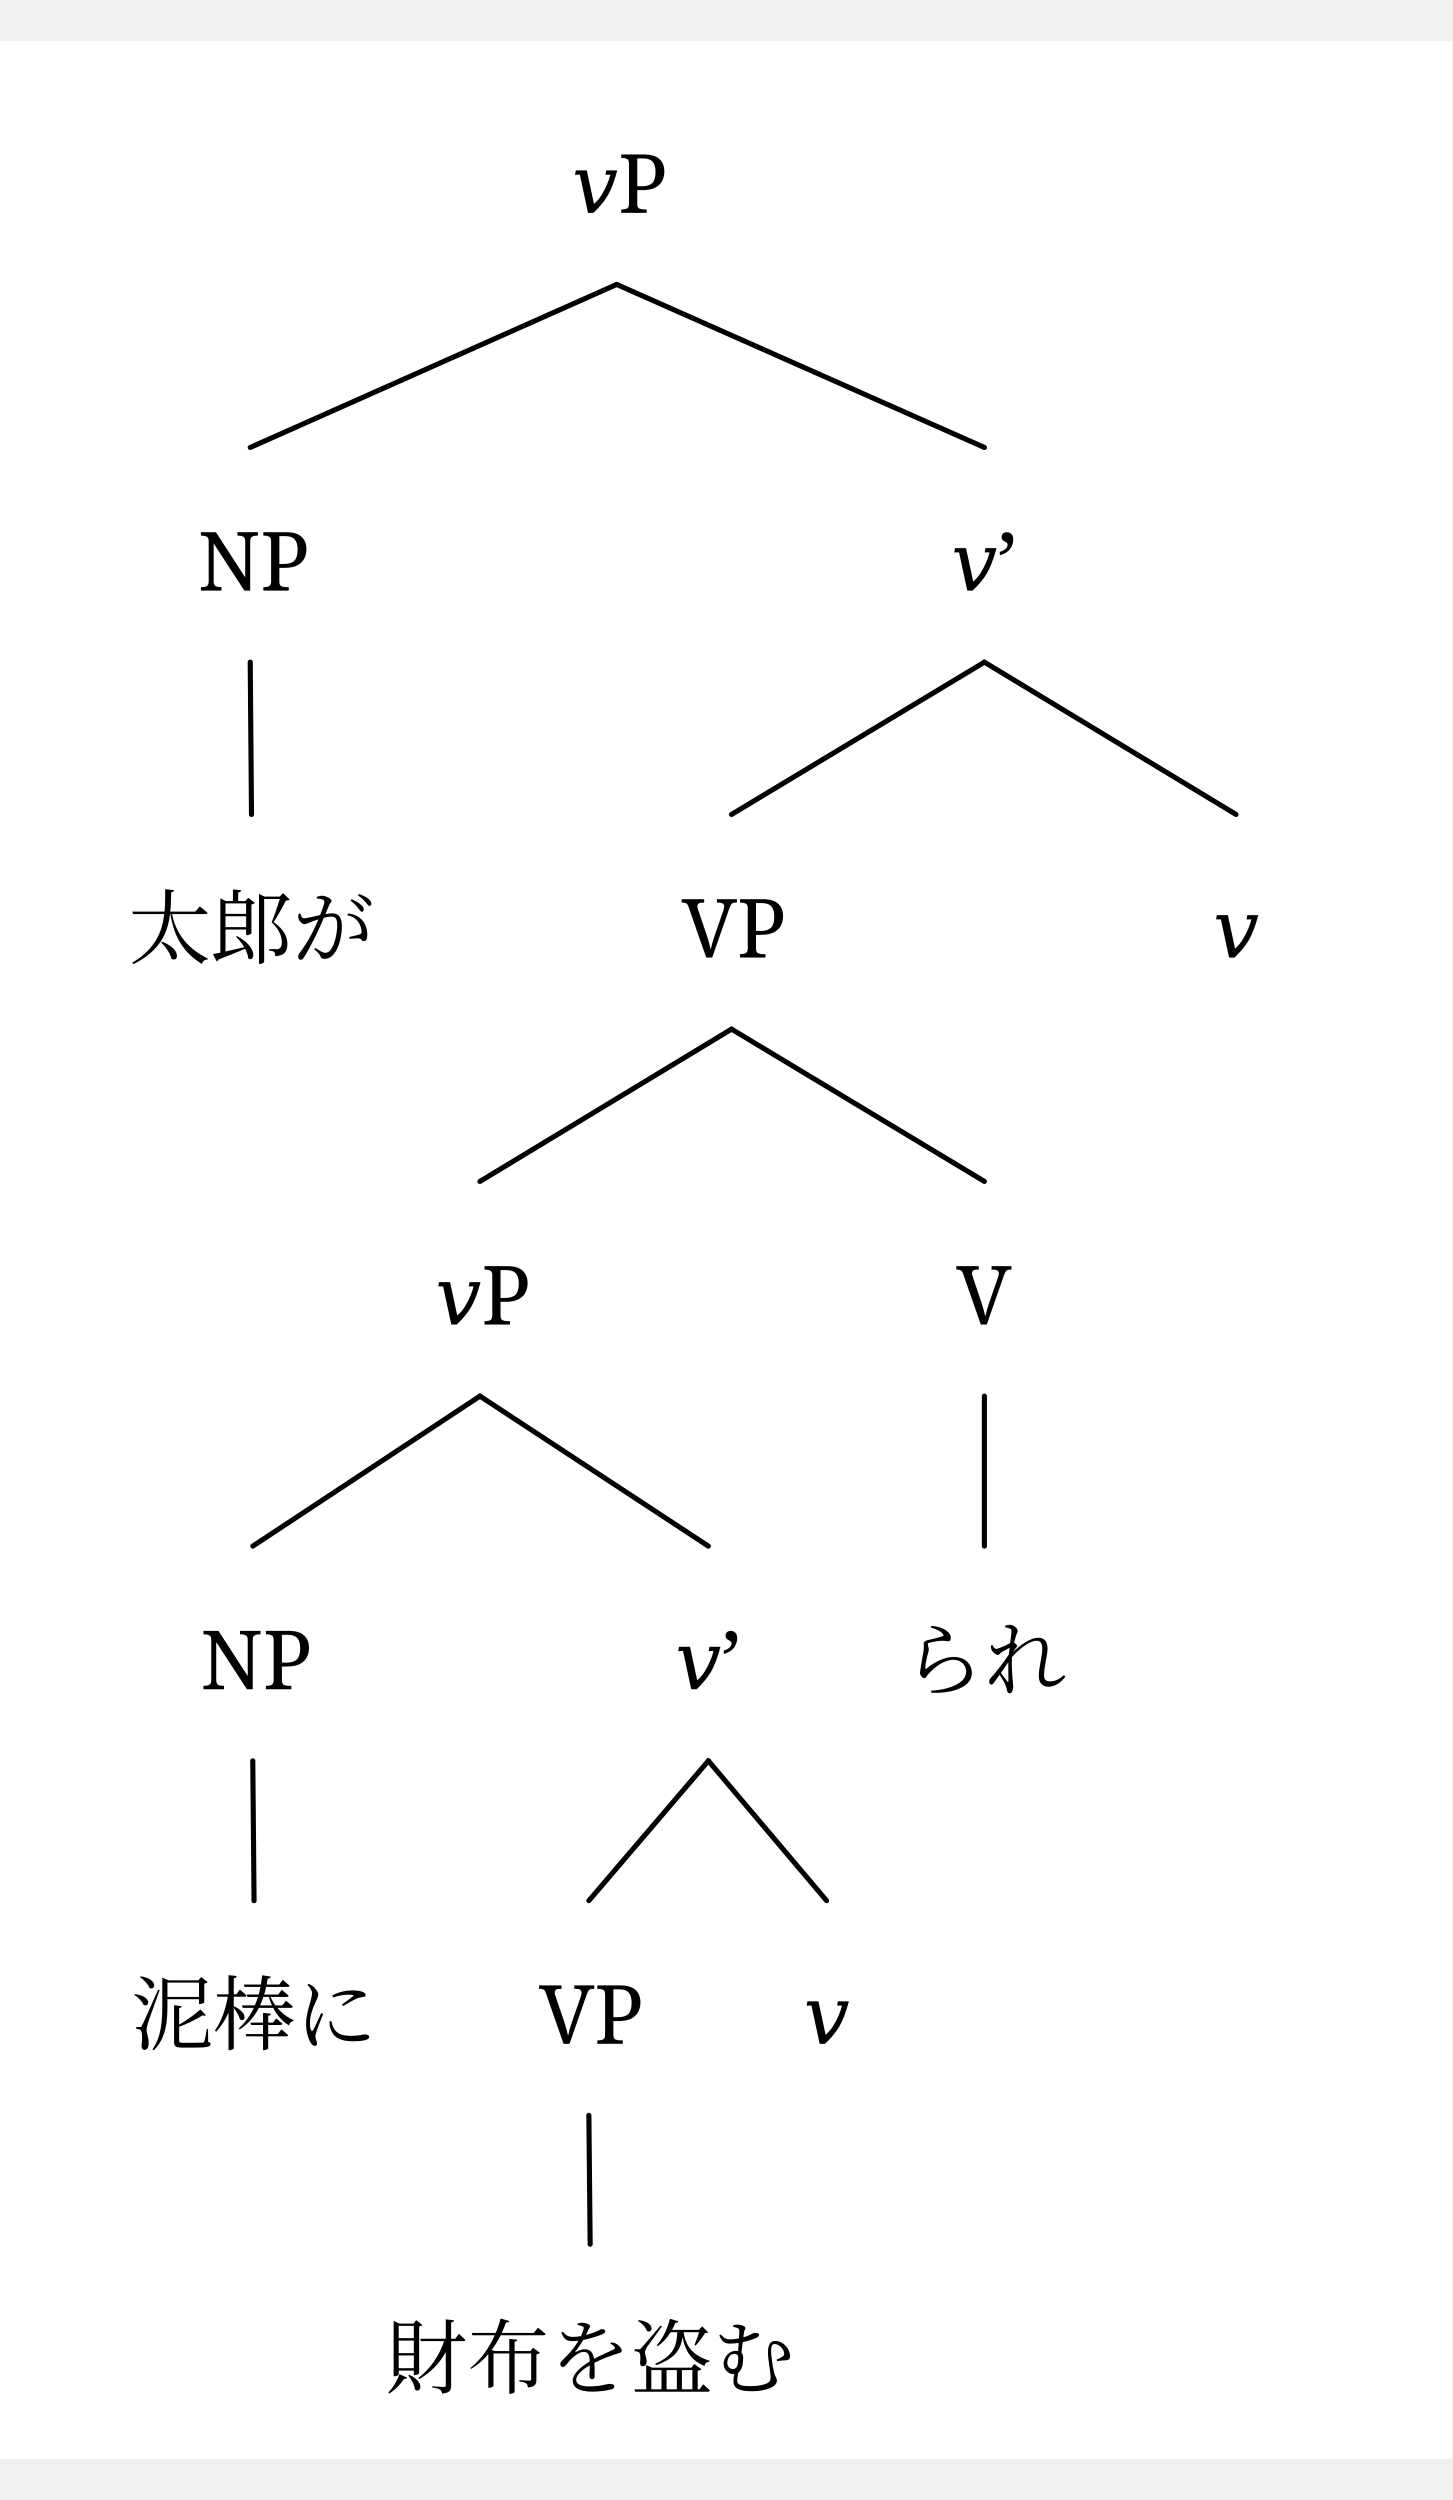
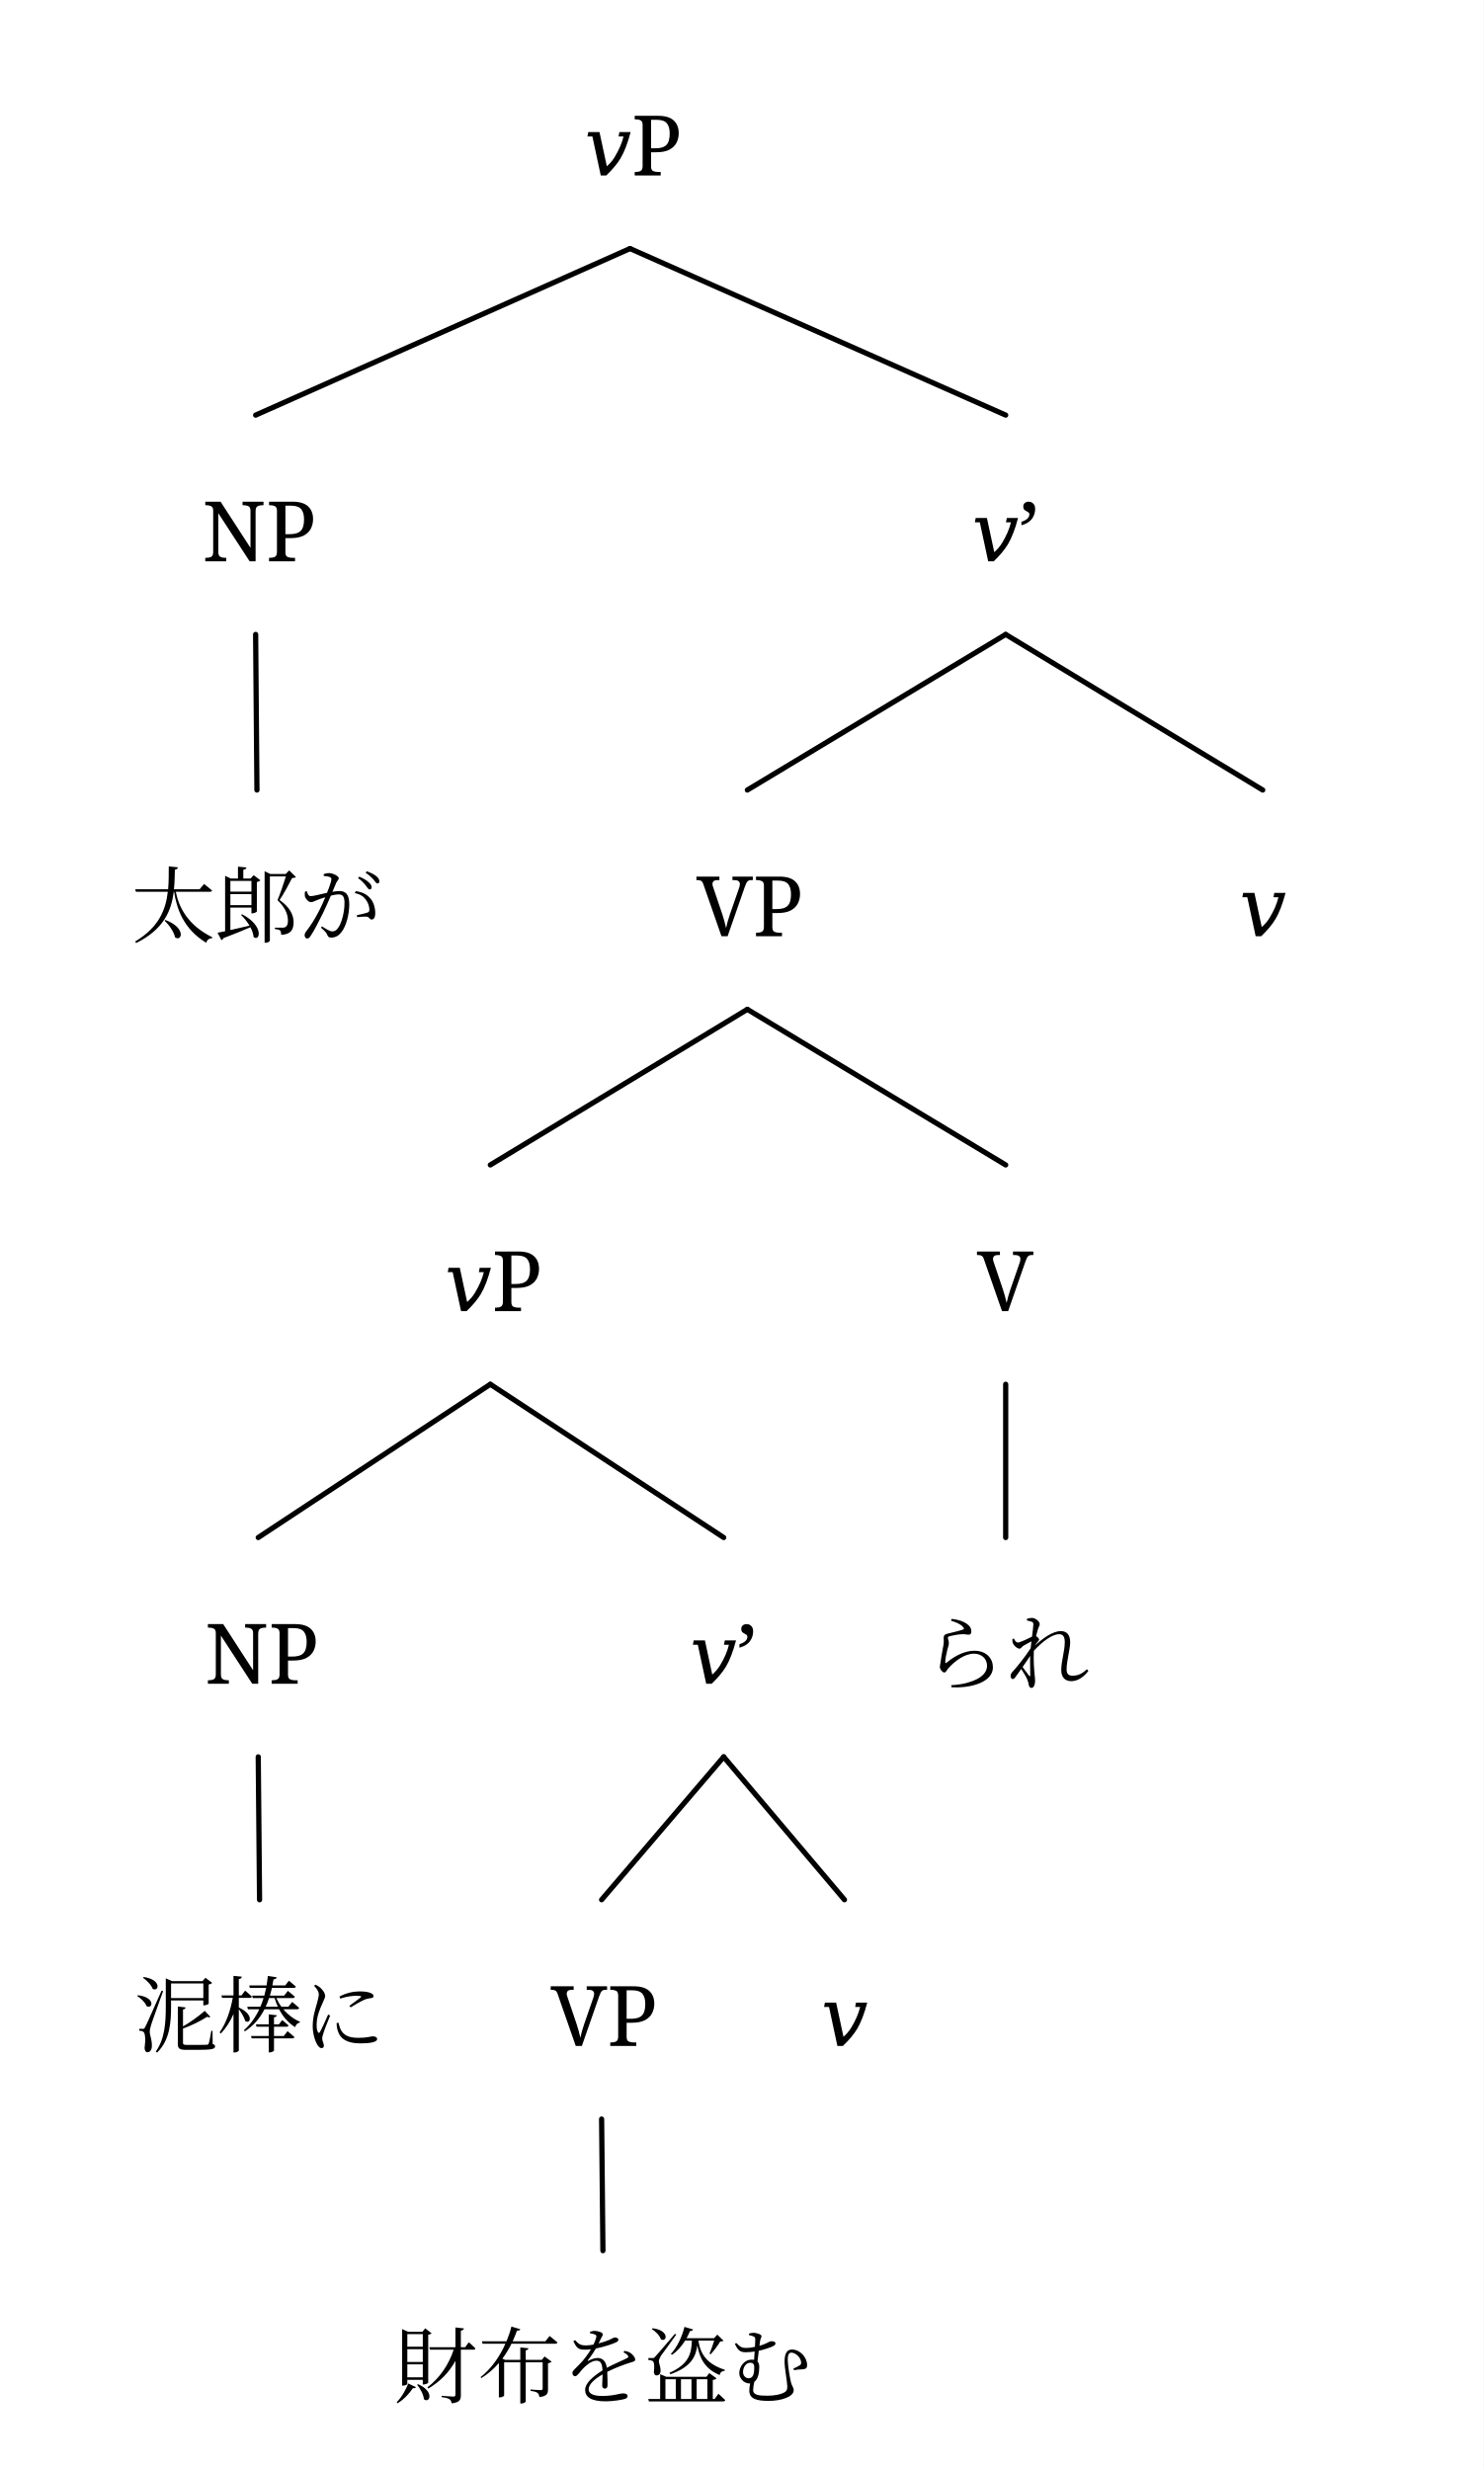
- <svg xmlns="http://www.w3.org/2000/svg" width="542.987" height="934.752" viewBox="-25.2, 0, 568.188, 945.952" version="1.1">
+ <svg xmlns="http://www.w3.org/2000/svg" width="568.188" height="945.952" viewBox="-25.2, 0, 568.188, 945.952" version="1.1">
  <defs>
    <marker id="arrow" markerUnits="userSpaceOnUse" viewBox="0 0 10 10" refX="10" refY="5" markerWidth="25.2" markerHeight="25.2" orient="auto">
      <path d="M 0 0 L 10 5 L 0 10" fill="black" />
    </marker>
    <marker id="arrowBackward" markerUnits="userSpaceOnUse" viewBox="0 0 10 10" refX="5" refY="5" markerWidth="25.2" markerHeight="25.2" orient="auto">
      <path d="M 0 0 L 10 5 L 0 10 z" fill="black" />
    </marker>
    <marker id="arrowForward" markerUnits="userSpaceOnUse" viewBox="0 0 10 10" refX="5" refY="5" markerWidth="25.2" markerHeight="25.2" orient="auto">
      <path d="M 10 0 L 0 5 L 10 10 z" fill="black" />
    </marker>
    <marker id="arrowBothways" markerUnits="userSpaceOnUse" viewBox="0 0 30 10" refX="15" refY="5" markerWidth="75.6" markerHeight="25.2" orient="auto">
      <path d="M 0 5 L 10 0 L 10 5 L 20 5 L 20 0 L 30 5 L 20 10 L 20 5 L 10 5 L 10 10 z" fill="black" />
    </marker>
    <pattern id="hatchBlack" x="10" y="10" width="10" height="10" patternUnits="userSpaceOnUse" patternTransform="rotate(45)">
      <line x1="0" y="0" x2="0" y2="10" stroke="black" stroke-width="4" />
    </pattern>
    <pattern id="hatchForNode" x="10" y="10" width="10" height="10" patternUnits="userSpaceOnUse" patternTransform="rotate(45)">
      <line x1="0" y="0" x2="0" y2="10" stroke="black" stroke-width="4" />
    </pattern>
    <pattern id="hatchForLeaf" x="10" y="10" width="10" height="10" patternUnits="userSpaceOnUse" patternTransform="rotate(45)">
      <line x1="0" y="0" x2="0" y2="10" stroke="black" stroke-width="4" />
    </pattern>
  </defs>
-   <rect x="-25.2" y="0" width="568.188" height="945.952" stroke="none" fill="white" />"
- <text white-space="pre" alignment-baseline="text-top" style="fill: black; storoke-width: 0; font-size: 32px;" x="198.575" y="67.2">
+   <rect x="-25.2" y="0" width="568.188" height="945.952" stroke="none" fill="white" />
+   <text white-space="pre" alignment-baseline="text-top" style="fill: black; storoke-width: 0; font-size: 32px;" x="198.575" y="67.2">
    <tspan x="198.575" y="67.2" style="" text-decoration="" font-family="'Noto Serif', 'Noto Serif JP', 'Noto Serif CJK JP', 'Noto Naskh Arabic', 'Noto Sans Arabic', 'Noto Serif Hebrew', 'Noto Serif Devanagari', 'Noto Serif Thai', 'Noto Serif Khmer', 'DejaVu Serif', 'Noto Sans Math', OpenMoji, 'OpenMoji Color', 'OpenMoji Black', 'Noto Emoji', serif">𝑣P</tspan>
  </text>
  <text white-space="pre" alignment-baseline="text-top" style="fill: black; storoke-width: 0; font-size: 32px;" x="52.2" y="214.977">
    <tspan x="52.2" y="214.977" style="" text-decoration="" font-family="'Noto Serif', 'Noto Serif JP', 'Noto Serif CJK JP', 'Noto Naskh Arabic', 'Noto Sans Arabic', 'Noto Serif Hebrew', 'Noto Serif Devanagari', 'Noto Serif Thai', 'Noto Serif Khmer', 'DejaVu Serif', 'Noto Sans Math', OpenMoji, 'OpenMoji Color', 'OpenMoji Black', 'Noto Emoji', serif">NP</tspan>
  </text>
  <text white-space="pre" alignment-baseline="text-top" style="fill: black; storoke-width: 0; font-size: 32px;" x="25.2" y="358.561">
    <tspan x="25.2" y="358.561" style="" text-decoration="" font-family="'Noto Serif', 'Noto Serif JP', 'Noto Serif CJK JP', 'Noto Naskh Arabic', 'Noto Sans Arabic', 'Noto Serif Hebrew', 'Noto Serif Devanagari', 'Noto Serif Thai', 'Noto Serif Khmer', 'DejaVu Serif', 'Noto Sans Math', OpenMoji, 'OpenMoji Color', 'OpenMoji Black', 'Noto Emoji', serif">太郎が</tspan>
  </text>
  <text white-space="pre" alignment-baseline="text-top" style="fill: black; storoke-width: 0; font-size: 32px;" x="346.95" y="214.977">
    <tspan x="346.95" y="214.977" style="" text-decoration="" font-family="'Noto Serif', 'Noto Serif JP', 'Noto Serif CJK JP', 'Noto Naskh Arabic', 'Noto Sans Arabic', 'Noto Serif Hebrew', 'Noto Serif Devanagari', 'Noto Serif Thai', 'Noto Serif Khmer', 'DejaVu Serif', 'Noto Sans Math', OpenMoji, 'OpenMoji Color', 'OpenMoji Black', 'Noto Emoji', serif">𝑣’</tspan>
  </text>
  <text white-space="pre" alignment-baseline="text-top" style="fill: black; storoke-width: 0; font-size: 32px;" x="241.512" y="358.561">
    <tspan x="241.512" y="358.561" style="" text-decoration="" font-family="'Noto Serif', 'Noto Serif JP', 'Noto Serif CJK JP', 'Noto Naskh Arabic', 'Noto Sans Arabic', 'Noto Serif Hebrew', 'Noto Serif Devanagari', 'Noto Serif Thai', 'Noto Serif Khmer', 'DejaVu Serif', 'Noto Sans Math', OpenMoji, 'OpenMoji Color', 'OpenMoji Black', 'Noto Emoji', serif">VP</tspan>
  </text>
  <text white-space="pre" alignment-baseline="text-top" style="fill: black; storoke-width: 0; font-size: 32px;" x="145.075" y="502.145">
    <tspan x="145.075" y="502.145" style="" text-decoration="" font-family="'Noto Serif', 'Noto Serif JP', 'Noto Serif CJK JP', 'Noto Naskh Arabic', 'Noto Sans Arabic', 'Noto Serif Hebrew', 'Noto Serif Devanagari', 'Noto Serif Thai', 'Noto Serif Khmer', 'DejaVu Serif', 'Noto Sans Math', OpenMoji, 'OpenMoji Color', 'OpenMoji Black', 'Noto Emoji', serif">𝑣P</tspan>
  </text>
  <text white-space="pre" alignment-baseline="text-top" style="fill: black; storoke-width: 0; font-size: 32px;" x="53.2" y="644.837">
    <tspan x="53.2" y="644.837" style="" text-decoration="" font-family="'Noto Serif', 'Noto Serif JP', 'Noto Serif CJK JP', 'Noto Naskh Arabic', 'Noto Sans Arabic', 'Noto Serif Hebrew', 'Noto Serif Devanagari', 'Noto Serif Thai', 'Noto Serif Khmer', 'DejaVu Serif', 'Noto Sans Math', OpenMoji, 'OpenMoji Color', 'OpenMoji Black', 'Noto Emoji', serif">NP</tspan>
  </text>
  <text white-space="pre" alignment-baseline="text-top" style="fill: black; storoke-width: 0; font-size: 32px;" x="26.2" y="783.552">
    <tspan x="26.2" y="783.552" style="" text-decoration="" font-family="'Noto Serif', 'Noto Serif JP', 'Noto Serif CJK JP', 'Noto Naskh Arabic', 'Noto Sans Arabic', 'Noto Serif Hebrew', 'Noto Serif Devanagari', 'Noto Serif Thai', 'Noto Serif Khmer', 'DejaVu Serif', 'Noto Sans Math', OpenMoji, 'OpenMoji Color', 'OpenMoji Black', 'Noto Emoji', serif">泥棒に</tspan>
  </text>
  <text white-space="pre" alignment-baseline="text-top" style="fill: black; storoke-width: 0; font-size: 32px;" x="238.95" y="644.837">
    <tspan x="238.95" y="644.837" style="" text-decoration="" font-family="'Noto Serif', 'Noto Serif JP', 'Noto Serif CJK JP', 'Noto Naskh Arabic', 'Noto Sans Arabic', 'Noto Serif Hebrew', 'Noto Serif Devanagari', 'Noto Serif Thai', 'Noto Serif Khmer', 'DejaVu Serif', 'Noto Sans Math', OpenMoji, 'OpenMoji Color', 'OpenMoji Black', 'Noto Emoji', serif">𝑣’</tspan>
  </text>
  <text white-space="pre" alignment-baseline="text-top" style="fill: black; storoke-width: 0; font-size: 32px;" x="185.7" y="783.552">
    <tspan x="185.7" y="783.552" style="" text-decoration="" font-family="'Noto Serif', 'Noto Serif JP', 'Noto Serif CJK JP', 'Noto Naskh Arabic', 'Noto Sans Arabic', 'Noto Serif Hebrew', 'Noto Serif Devanagari', 'Noto Serif Thai', 'Noto Serif Khmer', 'DejaVu Serif', 'Noto Sans Math', OpenMoji, 'OpenMoji Color', 'OpenMoji Black', 'Noto Emoji', serif">VP</tspan>
  </text>
  <text white-space="pre" alignment-baseline="text-top" style="fill: black; storoke-width: 0; font-size: 32px;" x="125.7" y="917.952">
    <tspan x="125.7" y="917.952" style="" text-decoration="" font-family="'Noto Serif', 'Noto Serif JP', 'Noto Serif CJK JP', 'Noto Naskh Arabic', 'Noto Sans Arabic', 'Noto Serif Hebrew', 'Noto Serif Devanagari', 'Noto Serif Thai', 'Noto Serif Khmer', 'DejaVu Serif', 'Noto Sans Math', OpenMoji, 'OpenMoji Color', 'OpenMoji Black', 'Noto Emoji', serif">財布を盗む</tspan>
  </text>
  <text white-space="pre" alignment-baseline="text-top" style="fill: black; storoke-width: 0; font-size: 32px;" x="289.2" y="783.552">
    <tspan x="289.2" y="783.552" style="" text-decoration="" font-family="'Noto Serif', 'Noto Serif JP', 'Noto Serif CJK JP', 'Noto Naskh Arabic', 'Noto Sans Arabic', 'Noto Serif Hebrew', 'Noto Serif Devanagari', 'Noto Serif Thai', 'Noto Serif Khmer', 'DejaVu Serif', 'Noto Sans Math', OpenMoji, 'OpenMoji Color', 'OpenMoji Black', 'Noto Emoji', serif">𝑣</tspan>
  </text>
  <text white-space="pre" alignment-baseline="text-top" style="fill: black; storoke-width: 0; font-size: 32px;" x="348.95" y="502.145">
    <tspan x="348.95" y="502.145" style="" text-decoration="" font-family="'Noto Serif', 'Noto Serif JP', 'Noto Serif CJK JP', 'Noto Naskh Arabic', 'Noto Sans Arabic', 'Noto Serif Hebrew', 'Noto Serif Devanagari', 'Noto Serif Thai', 'Noto Serif Khmer', 'DejaVu Serif', 'Noto Sans Math', OpenMoji, 'OpenMoji Color', 'OpenMoji Black', 'Noto Emoji', serif">V</tspan>
  </text>
  <text white-space="pre" alignment-baseline="text-top" style="fill: black; storoke-width: 0; font-size: 32px;" x="327.95" y="644.837">
    <tspan x="327.95" y="644.837" style="" text-decoration="" font-family="'Noto Serif', 'Noto Serif JP', 'Noto Serif CJK JP', 'Noto Naskh Arabic', 'Noto Sans Arabic', 'Noto Serif Hebrew', 'Noto Serif Devanagari', 'Noto Serif Thai', 'Noto Serif Khmer', 'DejaVu Serif', 'Noto Sans Math', OpenMoji, 'OpenMoji Color', 'OpenMoji Black', 'Noto Emoji', serif">られ</tspan>
  </text>
  <text white-space="pre" alignment-baseline="text-top" style="fill: black; storoke-width: 0; font-size: 32px;" x="449.387" y="358.561">
    <tspan x="449.387" y="358.561" style="" text-decoration="" font-family="'Noto Serif', 'Noto Serif JP', 'Noto Serif CJK JP', 'Noto Naskh Arabic', 'Noto Sans Arabic', 'Noto Serif Hebrew', 'Noto Serif Devanagari', 'Noto Serif Thai', 'Noto Serif Khmer', 'DejaVu Serif', 'Noto Sans Math', OpenMoji, 'OpenMoji Color', 'OpenMoji Black', 'Noto Emoji', serif">𝑣</tspan>
  </text>
  <line style="fill: none; stroke:black; stroke-width:2; stroke-linejoin:round; stroke-linecap:round;" x1="72.7" y1="158.977" x2="216.075" y2="95.2" />
  <line style="fill: none; stroke:black; stroke-width:2; stroke-linejoin:round; stroke-linecap:round;" x1="359.95" y1="158.977" x2="216.075" y2="95.2" />
  <line style="fill: none; stroke:black; stroke-width:2; stroke-linejoin:round; stroke-linecap:round;" x1="73.2" y1="302.561" x2="72.7" y2="242.977" />
  <line style="fill: none; stroke:black; stroke-width:2; stroke-linejoin:round; stroke-linecap:round;" x1="261.012" y1="302.561" x2="359.95" y2="242.977" />
  <line style="fill: none; stroke:black; stroke-width:2; stroke-linejoin:round; stroke-linecap:round;" x1="458.387" y1="302.561" x2="359.95" y2="242.977" />
  <line style="fill: none; stroke:black; stroke-width:2; stroke-linejoin:round; stroke-linecap:round;" x1="162.575" y1="446.145" x2="261.012" y2="386.561" />
  <line style="fill: none; stroke:black; stroke-width:2; stroke-linejoin:round; stroke-linecap:round;" x1="359.95" y1="446.145" x2="261.012" y2="386.561" />
  <line style="fill: none; stroke:black; stroke-width:2; stroke-linejoin:round; stroke-linecap:round;" x1="73.7" y1="588.837" x2="162.575" y2="530.145" />
  <line style="fill: none; stroke:black; stroke-width:2; stroke-linejoin:round; stroke-linecap:round;" x1="251.95" y1="588.837" x2="162.575" y2="530.145" />
  <line style="fill: none; stroke:black; stroke-width:2; stroke-linejoin:round; stroke-linecap:round;" x1="74.2" y1="727.552" x2="73.7" y2="672.837" />
  <line style="fill: none; stroke:black; stroke-width:2; stroke-linejoin:round; stroke-linecap:round;" x1="205.2" y1="727.552" x2="251.95" y2="672.837" />
  <line style="fill: none; stroke:black; stroke-width:2; stroke-linejoin:round; stroke-linecap:round;" x1="298.2" y1="727.552" x2="251.95" y2="672.837" />
  <line style="fill: none; stroke:black; stroke-width:2; stroke-linejoin:round; stroke-linecap:round;" x1="205.7" y1="861.952" x2="205.2" y2="811.552" />
  <line style="fill: none; stroke:black; stroke-width:2; stroke-linejoin:round; stroke-linecap:round;" x1="359.95" y1="588.837" x2="359.95" y2="530.145" />
</svg>
